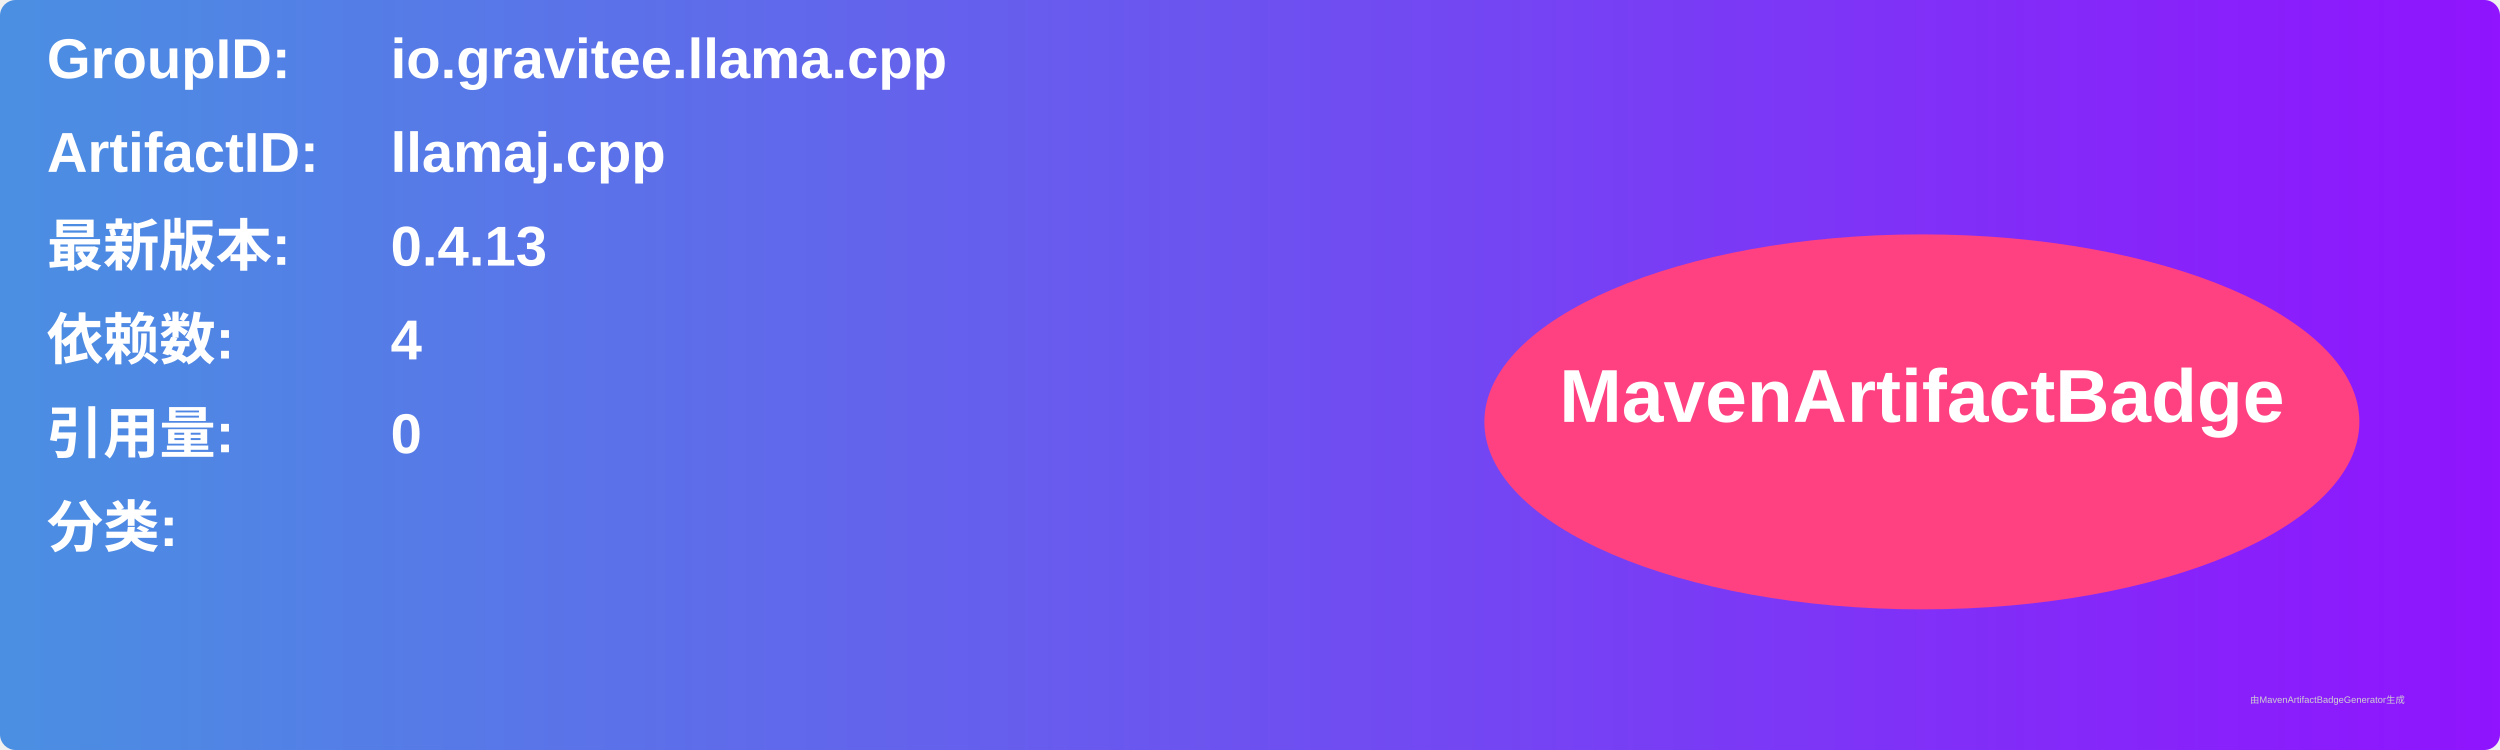
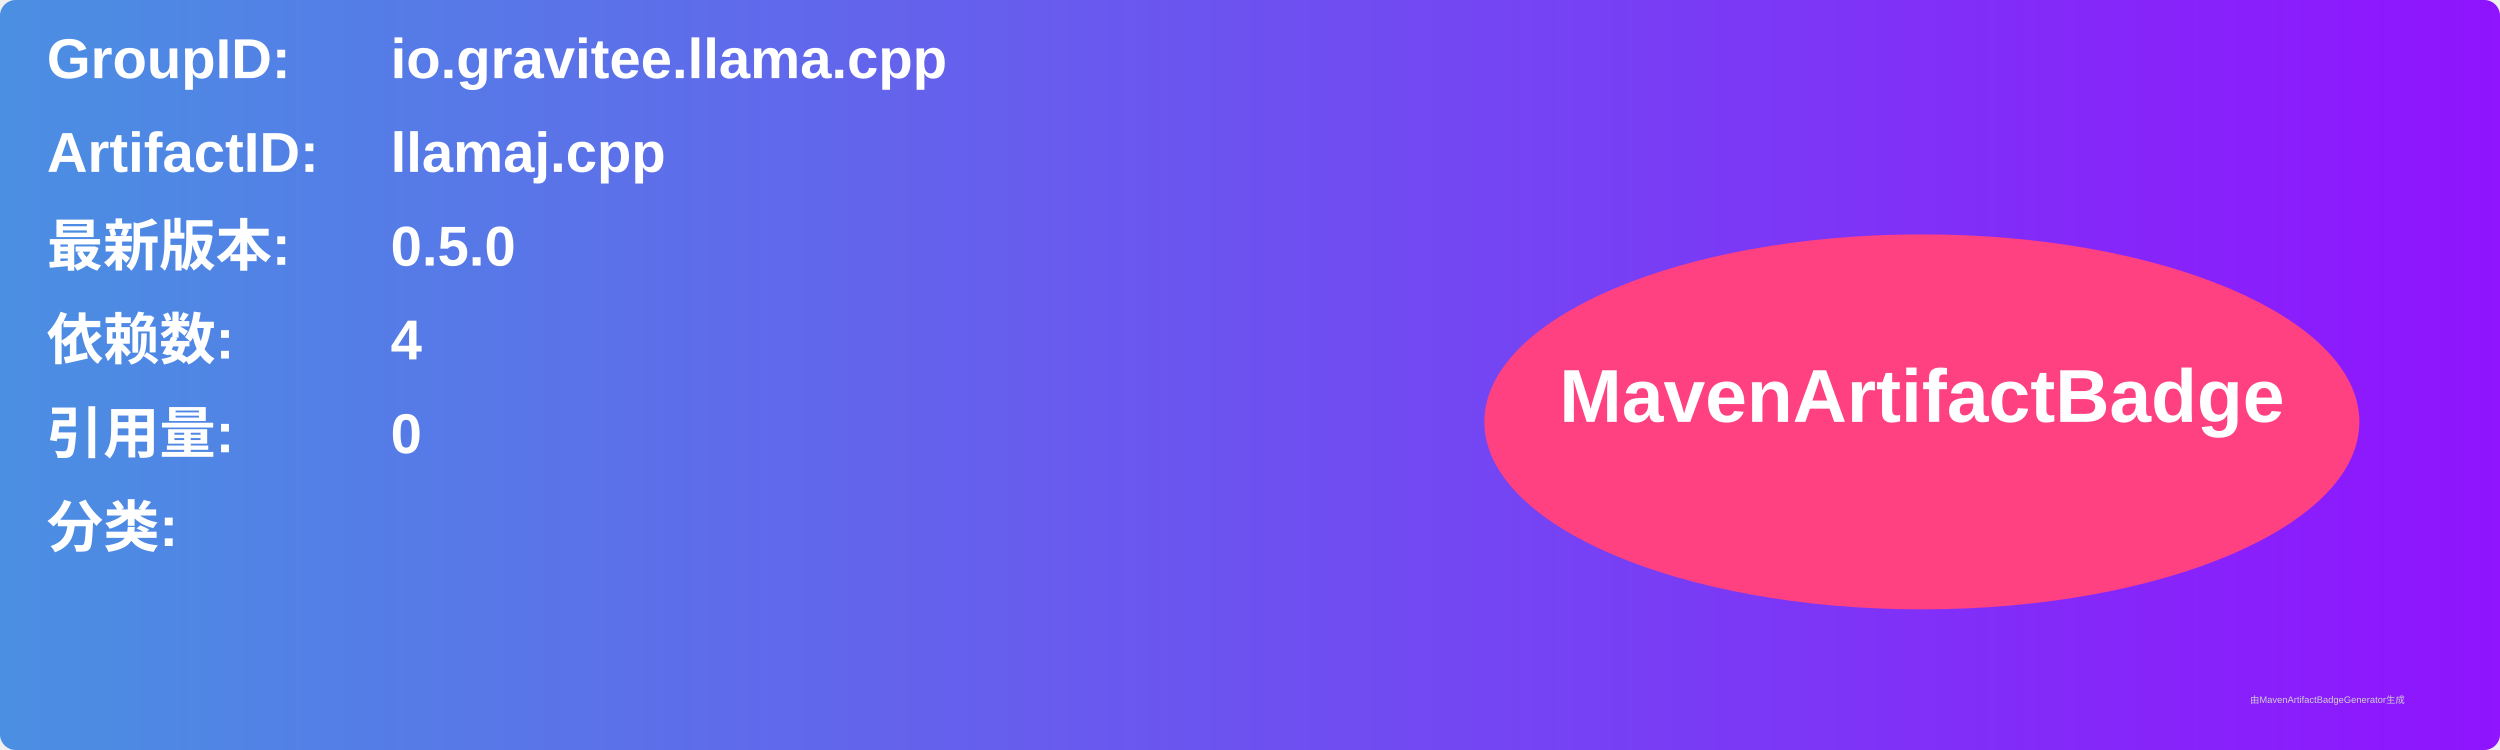
<svg xmlns="http://www.w3.org/2000/svg" width="800" height="240" viewBox="0 0 800 240">
  <linearGradient id="grad" x1="0%" y1="0%" x2="100%" y2="0%">
    <stop offset="0%" stop-color="#4a90e2" />
    <stop offset="100%" stop-color="#9013fe" />
  </linearGradient>
  <rect width="100%" height="100%" rx="5" ry="5" fill="url(#grad)" />
  <g transform="translate(15, 15)">
    <text x="0" y="10" font-family="Arial" font-size="18" fill="white" font-weight="bold" width="260">GroupID:</text>
    <text x="110" y="10" font-family="Arial" font-size="18" fill="white" font-weight="bold" width="460">io.gravitee.llama.cpp</text>
    <text x="0" y="40" font-family="Arial" font-size="18" fill="white" font-weight="bold" width="260">ArtifactID:</text>
    <text x="110" y="40" font-family="Arial" font-size="18" fill="white" font-weight="bold" width="460">llamaj.cpp</text>
    <text x="0" y="70" font-family="Arial" font-size="18" fill="white" font-weight="bold">最新版本:</text>
    <text x="110" y="70" font-family="Arial" font-size="18" fill="white" font-weight="bold">
-       <tspan font-weight="bold">0.4.13</tspan>
+       <tspan font-weight="bold">0.5.0</tspan>
    </text>
    <text x="0" y="100" font-family="Arial" font-size="18" fill="white" font-weight="bold">依赖数: </text>
    <text x="110" y="100" font-family="Arial" font-size="18" fill="white">
      <tspan font-weight="bold">4</tspan>
    </text>
    <text x="0" y="130" font-family="Arial" font-size="18" fill="white" font-weight="bold">引用量: </text>
    <text x="110" y="130" font-family="Arial" font-size="18" fill="white">
      <tspan font-weight="bold">0</tspan>
    </text>
    <text x="0" y="160" font-family="Arial" font-size="18" fill="white" font-weight="bold">分类:</text>
    <text x="10" y="190" font-family="Arial" font-size="10" fill="white">
      <tspan font-weight="bold" />
    </text>
    <ellipse cx="600" cy="120" rx="140" ry="60" fill="#ff4081" />
    <text x="600" y="120" text-anchor="middle" font-family="Arial" font-size="24" fill="white" font-weight="bold">MavenArtifactBadge</text>
  </g>
  <text x="720" y="225" font-family="Arial" font-size="3" fill="#d0d0d0">由MavenArtifactBadgeGenerator生成</text>
</svg>
